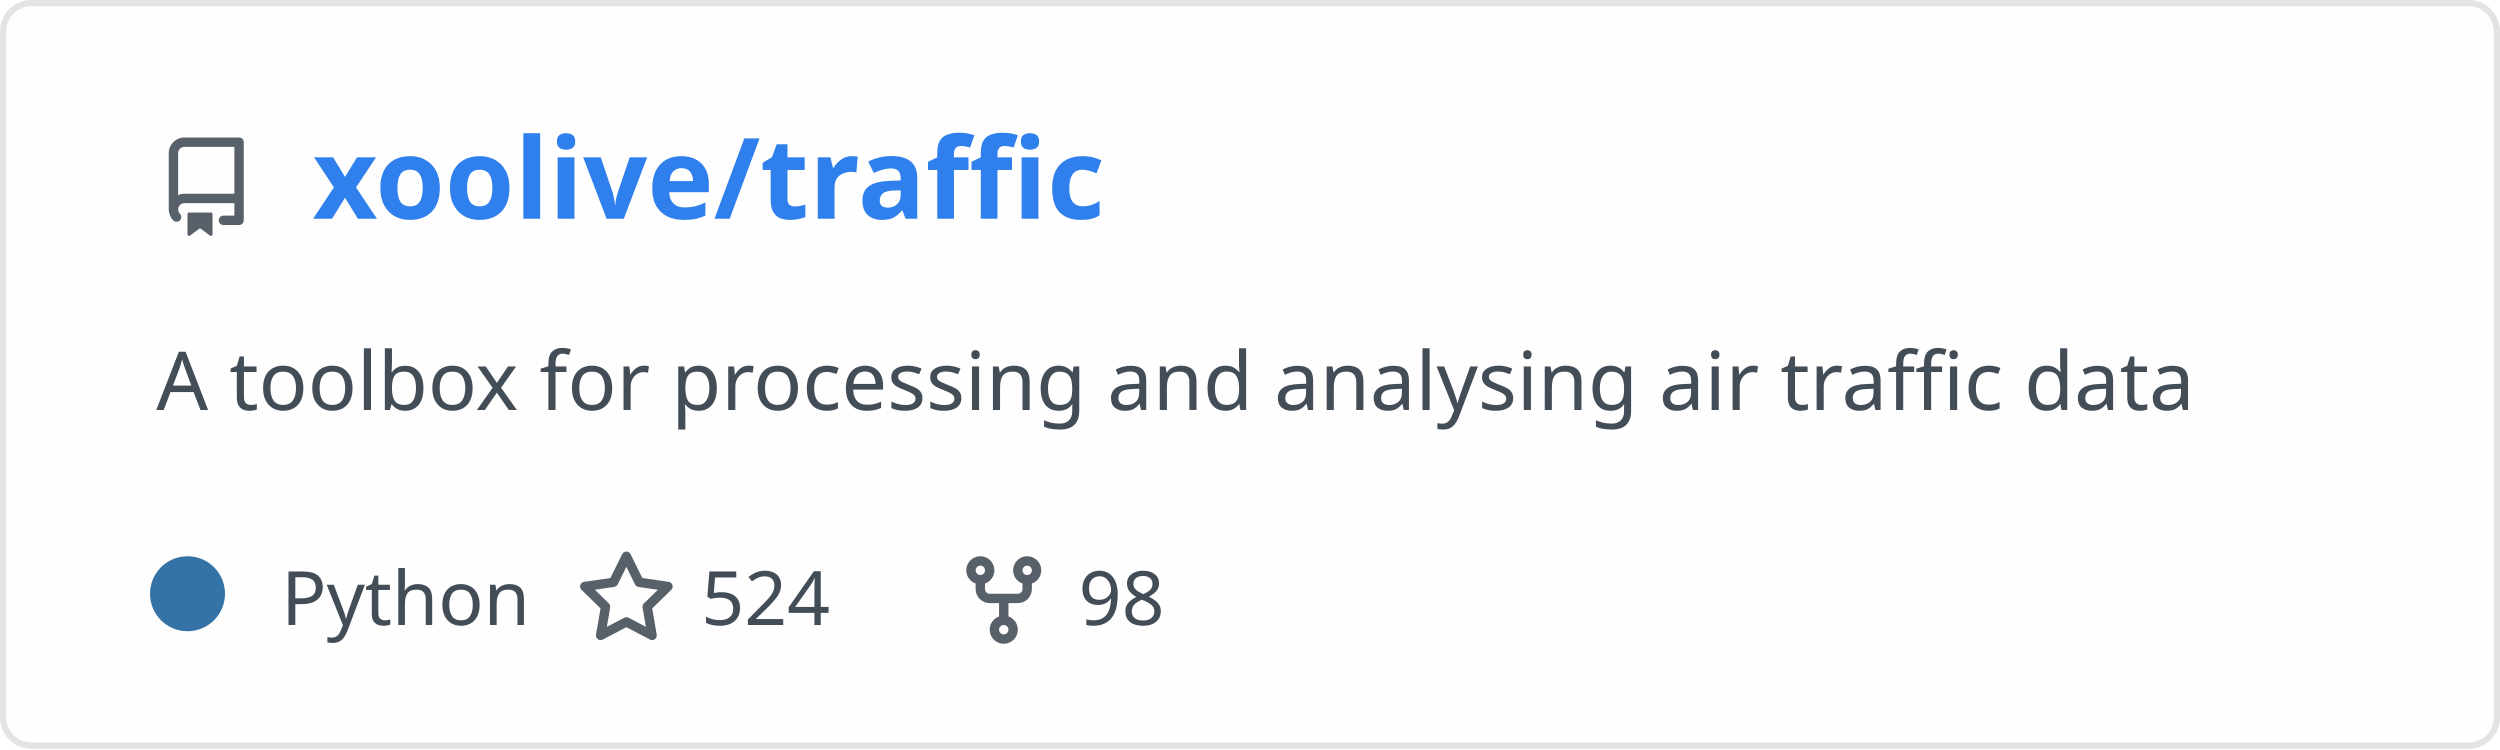
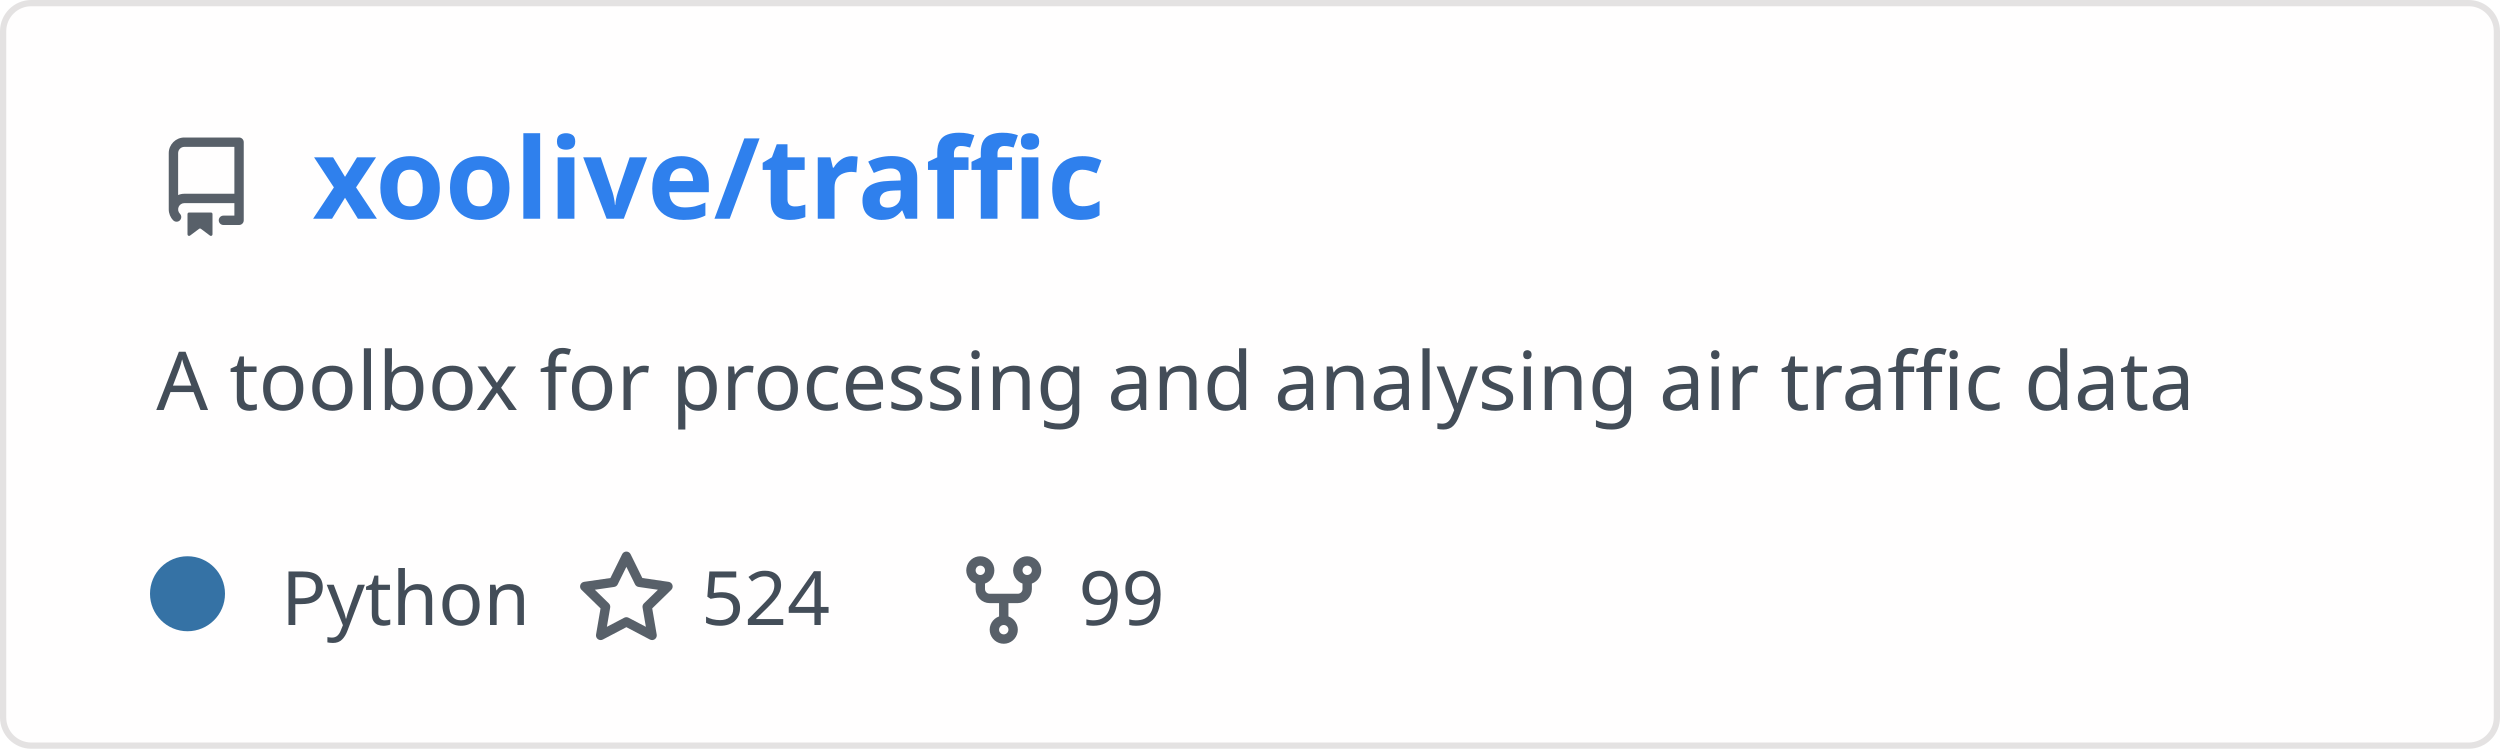
<svg xmlns="http://www.w3.org/2000/svg" width="400" height="120" viewBox="0 0 400 120" fill="none" role="img" aria-labelledby="descId">
  <style>
          .header {
            font: 600 18px 'Segoe UI', Ubuntu, Sans-Serif;
            fill: #2f80ed;
            animation: fadeInAnimation 0.8s ease-in-out forwards;
          }
          @supports(-moz-appearance: auto) {
            /* Selector detects Firefox */
            .header { font-size: 15.5px; }
          }
          
    .description {
      font: 400 13px 'Segoe UI', Ubuntu, Sans-Serif;fill: #434d58;
      
    }
    .gray { font: 400 12px 'Segoe UI', Ubuntu, Sans-Serif; fill: #434d58 }
    .badge { font: 600 11px 'Segoe UI', Ubuntu, Sans-Serif; }
    .badge rect { opacity: 0.2; stroke: #434d58 }
    .badge text { fill: #434d58 }

    .stat { font: 400 12px 'Segoe UI', Ubuntu, Sans-Serif; fill: #434d58 }
    .stagger {
      opacity: 0;
      animation: fadeInAnimation 0.3s ease-in-out forwards;
    }
    .not_bold { font-weight: 400 }
    .bold { font-weight: 700 }
    .icon {
      fill: #586069;
      display: block;
    }
  
          

          
      /* Animations */
      @keyframes scaleInAnimation {
        from {
          transform: translate(-5px, 5px) scale(0);
        }
        to {
          transform: translate(-5px, 5px) scale(1);
        }
      }
      @keyframes fadeInAnimation {
        from {
          opacity: 0;
        }
        to {
          opacity: 1;
        }
      }
    
          * { animation-duration: 0s !important; animation-delay: 0s !important; }
        </style>
  <defs>
          
          
        </defs>
  <rect data-testid="card-bg" class="card-bg" x="0.5" y="0.5" rx="4.5" height="99%" stroke="#e4e2e2" width="399" fill="#fffefe" stroke-opacity="1" />
  <g data-testid="card-title" transform="translate(25, 35)">
    <g transform="translate(0, 0)">
      <svg class="icon" x="0" y="-13" viewBox="0 0 16 16" version="1.1" width="16" height="16">
        <path fill-rule="evenodd" d="M2 2.5A2.5 2.5 0 014.5 0h8.75a.75.75 0 01.75.75v12.5a.75.75 0 01-.75.75h-2.5a.75.75 0 110-1.5h1.75v-2h-8a1 1 0 00-.714 1.7.75.75 0 01-1.072 1.05A2.495 2.495 0 012 11.5v-9zm10.5-1V9h-8c-.356 0-.694.074-1 .208V2.5a1 1 0 011-1h8zM5 12.25v3.25a.25.25 0 00.4.2l1.45-1.087a.25.25 0 01.3 0L8.6 15.7a.25.25 0 00.4-.2v-3.25a.25.25 0 00-.25-.25h-3.5a.25.25 0 00-.25.25z" />
      </svg>
    </g>
    <g transform="translate(25, 0)">
      <text x="0" y="0" class="header" data-testid="header">xoolive/traffic</text>
    </g>
  </g>
  <g data-testid="main-card-body" transform="translate(0, 55)">
    <text class="description" x="25" y="-5">
      <tspan dy="1.2em" x="25">A toolbox for processing and analysing air traffic data</tspan>
    </text>
    <g transform="translate(30, 45)">
      <g transform="translate(0, 0)">
        <g data-testid="primary-lang">
          <circle data-testid="lang-color" cx="0" cy="-5" r="6" fill="#3572A5" />
          <text data-testid="lang-name" class="gray" x="15">Python</text>
        </g>
      </g>
      <g transform="translate(62.22, 0)">
        <g transform="translate(0, 0)">
          <svg class="icon" y="-12" viewBox="0 0 16 16" version="1.1" width="16" height="16">
            <path fill-rule="evenodd" d="M8 .25a.75.75 0 01.673.418l1.882 3.815 4.21.612a.75.75 0 01.416 1.279l-3.046 2.97.719 4.192a.75.75 0 01-1.088.791L8 12.347l-3.766 1.98a.75.75 0 01-1.088-.79l.72-4.194L.818 6.374a.75.75 0 01.416-1.28l4.21-.611L7.327.668A.75.75 0 018 .25zm0 2.445L6.615 5.5a.75.75 0 01-.564.41l-3.097.45 2.24 2.184a.75.75 0 01.216.664l-.528 3.084 2.769-1.456a.75.75 0 01.698 0l2.77 1.456-.53-3.084a.75.75 0 01.216-.664l2.24-2.183-3.096-.45a.75.75 0 01-.564-.41L8 2.694v.001z" />
          </svg>
        </g>
        <g transform="translate(20, 0)">
          <text data-testid="stargazers" class="gray">524</text>
        </g>
      </g>
      <g transform="translate(122.6, 0)">
        <g transform="translate(0, 0)">
          <svg class="icon" y="-12" viewBox="0 0 16 16" version="1.1" width="16" height="16">
            <path fill-rule="evenodd" d="M5 3.25a.75.75 0 11-1.5 0 .75.75 0 011.5 0zm0 2.122a2.25 2.25 0 10-1.5 0v.878A2.25 2.25 0 005.75 8.5h1.5v2.128a2.251 2.251 0 101.5 0V8.5h1.5a2.25 2.25 0 002.25-2.25v-.878a2.25 2.25 0 10-1.5 0v.878a.75.75 0 01-.75.75h-4.5A.75.75 0 015 6.25v-.878zm3.75 7.378a.75.75 0 11-1.5 0 .75.75 0 011.5 0zm3-8.75a.75.75 0 100-1.5.75.75 0 000 1.5z" />
          </svg>
        </g>
        <g transform="translate(20, 0)">
-           <text data-testid="forkcount" class="gray">98</text>
+           <text data-testid="forkcount" class="gray">99</text>
        </g>
      </g>
    </g>
    <svg x="0" y="0">
      <g transform="translate(-3, 68)">
      
    </g>
    </svg>
  </g>
</svg>
